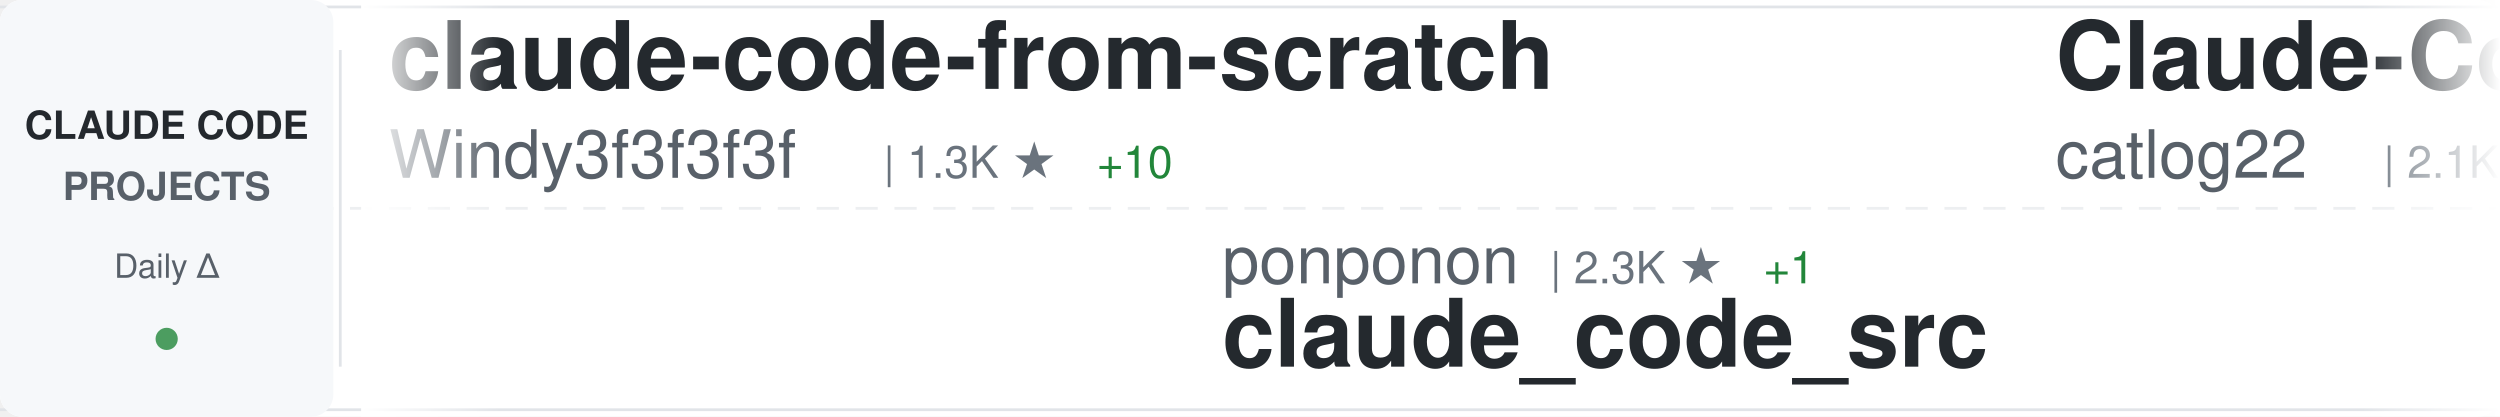
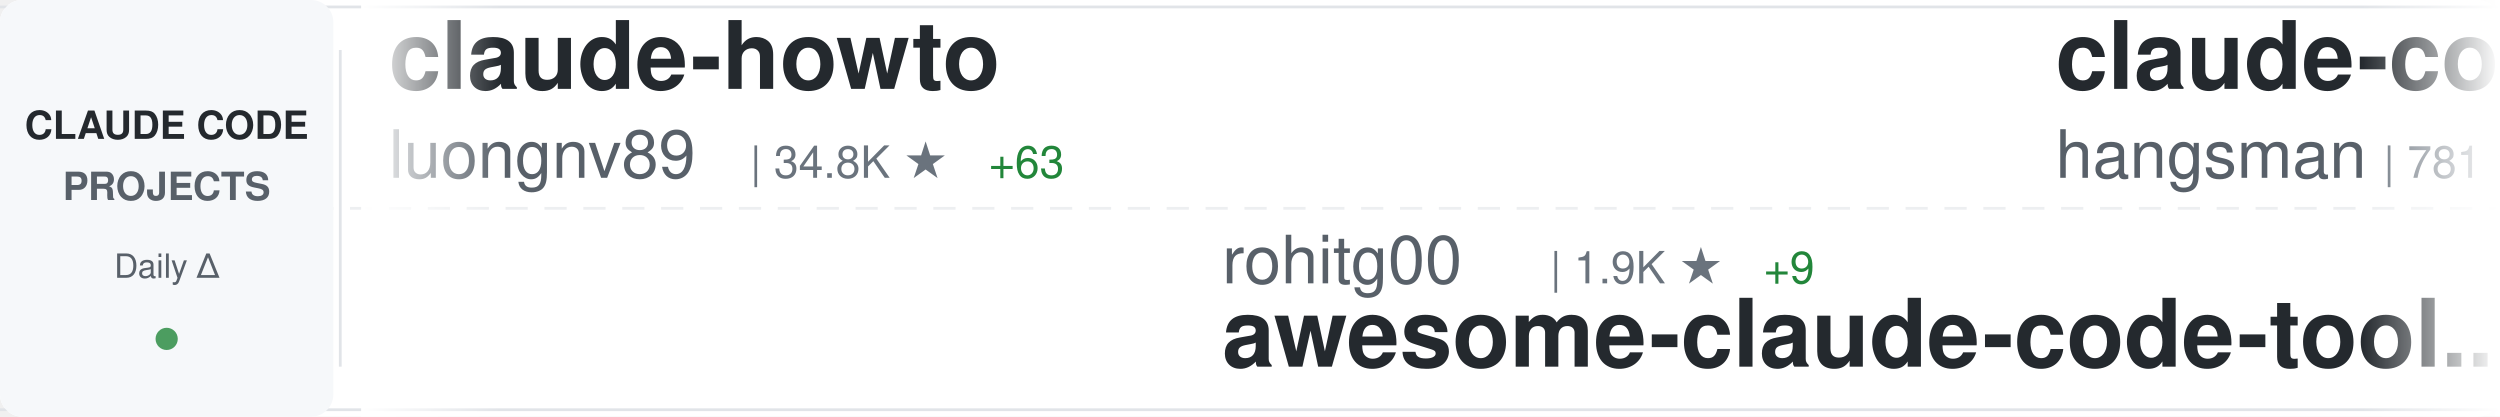
<svg xmlns="http://www.w3.org/2000/svg" width="900" height="150">
  <defs>
    <linearGradient id="awesomeLeftFade" x1="0%" y1="0%" x2="100%" y2="0%">
      <stop offset="0%" style="stop-color:#ffffff;stop-opacity:1" />
      <stop offset="100%" style="stop-color:#ffffff;stop-opacity:0" />
    </linearGradient>
    <linearGradient id="awesomeRightFade" x1="0%" y1="0%" x2="100%" y2="0%">
      <stop offset="0%" style="stop-color:#ffffff;stop-opacity:0" />
      <stop offset="100%" style="stop-color:#ffffff;stop-opacity:1" />
    </linearGradient>
  </defs>
  <rect width="900" height="150" fill="#ffffff" rx="8" />
  <rect x="0" y="2" width="900" height="1" fill="#e1e4e8" />
  <rect x="0" y="147" width="900" height="1" fill="#e1e4e8" />
  <line x1="0" y1="75" x2="900" y2="75" stroke="#e1e4e8" stroke-width="1" stroke-dasharray="8 6" opacity="0.6" />
  <rect x="0" y="0" width="120" height="150" fill="#f6f8fa" rx="8" />
  <text x="60" y="50" font-family="-apple-system, BlinkMacSystemFont, 'Segoe UI', Helvetica, Arial, sans-serif" font-size="14" font-weight="600" fill="#24292e" text-anchor="middle">CLAUDE CODE</text>
  <text x="60" y="72" font-family="-apple-system, BlinkMacSystemFont, 'Segoe UI', Helvetica, Arial, sans-serif" font-size="14" font-weight="600" fill="#586069" text-anchor="middle">PROJECTS</text>
  <text x="60" y="100" font-family="-apple-system, BlinkMacSystemFont, 'Segoe UI', Helvetica, Arial, sans-serif" font-size="12" font-weight="500" fill="#586069" text-anchor="middle">Daily Δ</text>
  <circle cx="60" cy="122" r="4" fill="#22863a" opacity="0.8" />
  <rect x="122" y="18" width="1" height="114" fill="#e1e4e8" />
  <clipPath id="awesomeTickerClip">
    <rect x="130" y="0" width="770" height="150" />
  </clipPath>
  <g clip-path="url(#awesomeTickerClip)">
    <g id="awesomeTickerItems">
      <animateTransform attributeName="transform" attributeType="XML" type="translate" from="0 0" to="-3000 0" dur="54s" repeatCount="indefinite" />
      <g transform="translate(0, 0)">
-         <text x="140" y="32" font-family="-apple-system, BlinkMacSystemFont, 'Segoe UI', Helvetica, Arial, sans-serif" font-size="34" font-weight="600" fill="#24292e">claude-code-from-scratch</text>
-         <text x="140" y="64" font-family="-apple-system, BlinkMacSystemFont, 'Segoe UI', Helvetica, Arial, sans-serif" font-size="24" font-weight="400" fill="#586069">Windy3f3f3f3f</text>
-         <text x="318" y="64" font-family="-apple-system, BlinkMacSystemFont, 'Segoe UI', Helvetica, Arial, sans-serif" font-size="16" font-weight="500" fill="#6a737d">| 1.3K ★</text>
-         <text x="395" y="64" font-family="-apple-system, BlinkMacSystemFont, 'Segoe UI', Helvetica, Arial, sans-serif" font-size="16" font-weight="500" fill="#22863a"> +10</text>
+         <text x="140" y="32" font-family="-apple-system, BlinkMacSystemFont, 'Segoe UI', Helvetica, Arial, sans-serif" font-size="34" font-weight="600" fill="#24292e">claude-howto</text>
+         <text x="140" y="64" font-family="-apple-system, BlinkMacSystemFont, 'Segoe UI', Helvetica, Arial, sans-serif" font-size="24" font-weight="400" fill="#586069">luongnv89</text>
+         <text x="270" y="64" font-family="-apple-system, BlinkMacSystemFont, 'Segoe UI', Helvetica, Arial, sans-serif" font-size="16" font-weight="500" fill="#6a737d">| 34.8K ★</text>
+         <text x="356" y="64" font-family="-apple-system, BlinkMacSystemFont, 'Segoe UI', Helvetica, Arial, sans-serif" font-size="16" font-weight="500" fill="#22863a"> +63</text>
      </g>
      <g transform="translate(300, 0)">
-         <text x="140" y="102" font-family="-apple-system, BlinkMacSystemFont, 'Segoe UI', Helvetica, Arial, sans-serif" font-size="24" font-weight="400" fill="#586069">ponponon</text>
-         <text x="258" y="102" font-family="-apple-system, BlinkMacSystemFont, 'Segoe UI', Helvetica, Arial, sans-serif" font-size="16" font-weight="500" fill="#6a737d">| 2.3K ★</text>
-         <text x="335" y="102" font-family="-apple-system, BlinkMacSystemFont, 'Segoe UI', Helvetica, Arial, sans-serif" font-size="16" font-weight="500" fill="#22863a"> +1</text>
-         <text x="140" y="132" font-family="-apple-system, BlinkMacSystemFont, 'Segoe UI', Helvetica, Arial, sans-serif" font-size="34" font-weight="600" fill="#24292e">claude_code_src</text>
+         <text x="140" y="102" font-family="-apple-system, BlinkMacSystemFont, 'Segoe UI', Helvetica, Arial, sans-serif" font-size="24" font-weight="400" fill="#586069">rohitg00</text>
+         <text x="258" y="102" font-family="-apple-system, BlinkMacSystemFont, 'Segoe UI', Helvetica, Arial, sans-serif" font-size="16" font-weight="500" fill="#6a737d">| 1.9K ★</text>
+         <text x="335" y="102" font-family="-apple-system, BlinkMacSystemFont, 'Segoe UI', Helvetica, Arial, sans-serif" font-size="16" font-weight="500" fill="#22863a"> +9</text>
+         <text x="140" y="132" font-family="-apple-system, BlinkMacSystemFont, 'Segoe UI', Helvetica, Arial, sans-serif" font-size="34" font-weight="600" fill="#24292e">awesome-claude-code-tool...</text>
      </g>
      <g transform="translate(600, 0)">
-         <text x="140" y="32" font-family="-apple-system, BlinkMacSystemFont, 'Segoe UI', Helvetica, Arial, sans-serif" font-size="34" font-weight="600" fill="#24292e">Claude-Code-Workflow</text>
-         <text x="140" y="64" font-family="-apple-system, BlinkMacSystemFont, 'Segoe UI', Helvetica, Arial, sans-serif" font-size="24" font-weight="400" fill="#586069">catlog22</text>
-         <text x="258" y="64" font-family="-apple-system, BlinkMacSystemFont, 'Segoe UI', Helvetica, Arial, sans-serif" font-size="16" font-weight="500" fill="#6a737d">| 2.1K ★</text>
-         <text x="335" y="64" font-family="-apple-system, BlinkMacSystemFont, 'Segoe UI', Helvetica, Arial, sans-serif" font-size="16" font-weight="500" fill="#22863a"> +2</text>
+         <text x="140" y="32" font-family="-apple-system, BlinkMacSystemFont, 'Segoe UI', Helvetica, Arial, sans-serif" font-size="34" font-weight="600" fill="#24292e">claude-code-source</text>
+         <text x="140" y="64" font-family="-apple-system, BlinkMacSystemFont, 'Segoe UI', Helvetica, Arial, sans-serif" font-size="24" font-weight="400" fill="#586069">hangsman</text>
+         <text x="258" y="64" font-family="-apple-system, BlinkMacSystemFont, 'Segoe UI', Helvetica, Arial, sans-serif" font-size="16" font-weight="500" fill="#6a737d">| 781 ★</text>
      </g>
      <g transform="translate(900, 0)">
-         <text x="140" y="102" font-family="-apple-system, BlinkMacSystemFont, 'Segoe UI', Helvetica, Arial, sans-serif" font-size="24" font-weight="400" fill="#586069">lorryjovens-hub</text>
-         <text x="342" y="102" font-family="-apple-system, BlinkMacSystemFont, 'Segoe UI', Helvetica, Arial, sans-serif" font-size="16" font-weight="500" fill="#6a737d">| 1.6K ★</text>
-         <text x="419" y="102" font-family="-apple-system, BlinkMacSystemFont, 'Segoe UI', Helvetica, Arial, sans-serif" font-size="16" font-weight="500" fill="#22863a"> +1</text>
-         <text x="140" y="132" font-family="-apple-system, BlinkMacSystemFont, 'Segoe UI', Helvetica, Arial, sans-serif" font-size="34" font-weight="600" fill="#24292e">claude-code-rust</text>
+         <text x="140" y="102" font-family="-apple-system, BlinkMacSystemFont, 'Segoe UI', Helvetica, Arial, sans-serif" font-size="24" font-weight="400" fill="#586069">shanraisshan</text>
+         <text x="306" y="102" font-family="-apple-system, BlinkMacSystemFont, 'Segoe UI', Helvetica, Arial, sans-serif" font-size="16" font-weight="500" fill="#6a737d">| 56.0K ★</text>
+         <text x="392" y="102" font-family="-apple-system, BlinkMacSystemFont, 'Segoe UI', Helvetica, Arial, sans-serif" font-size="16" font-weight="500" fill="#22863a"> +208</text>
+         <text x="140" y="132" font-family="-apple-system, BlinkMacSystemFont, 'Segoe UI', Helvetica, Arial, sans-serif" font-size="34" font-weight="600" fill="#24292e">claude-code-best-practic...</text>
      </g>
      <g transform="translate(1200, 0)">
-         <text x="140" y="32" font-family="-apple-system, BlinkMacSystemFont, 'Segoe UI', Helvetica, Arial, sans-serif" font-size="34" font-weight="600" fill="#24292e">claude-code-source</text>
-         <text x="140" y="64" font-family="-apple-system, BlinkMacSystemFont, 'Segoe UI', Helvetica, Arial, sans-serif" font-size="24" font-weight="400" fill="#586069">AprilNEA</text>
-         <text x="258" y="64" font-family="-apple-system, BlinkMacSystemFont, 'Segoe UI', Helvetica, Arial, sans-serif" font-size="16" font-weight="500" fill="#6a737d">| 384 ★</text>
+         <text x="140" y="32" font-family="-apple-system, BlinkMacSystemFont, 'Segoe UI', Helvetica, Arial, sans-serif" font-size="34" font-weight="600" fill="#24292e">claude-code-webui</text>
+         <text x="140" y="64" font-family="-apple-system, BlinkMacSystemFont, 'Segoe UI', Helvetica, Arial, sans-serif" font-size="24" font-weight="400" fill="#586069">sugyan</text>
+         <text x="234" y="64" font-family="-apple-system, BlinkMacSystemFont, 'Segoe UI', Helvetica, Arial, sans-serif" font-size="16" font-weight="500" fill="#6a737d">| 1.1K ★</text>
+         <text x="311" y="64" font-family="-apple-system, BlinkMacSystemFont, 'Segoe UI', Helvetica, Arial, sans-serif" font-size="16" font-weight="500" fill="#22863a"> +1</text>
      </g>
      <g transform="translate(1500, 0)">
-         <text x="140" y="102" font-family="-apple-system, BlinkMacSystemFont, 'Segoe UI', Helvetica, Arial, sans-serif" font-size="24" font-weight="400" fill="#586069">snarktank</text>
-         <text x="270" y="102" font-family="-apple-system, BlinkMacSystemFont, 'Segoe UI', Helvetica, Arial, sans-serif" font-size="16" font-weight="500" fill="#6a737d">| 19.8K ★</text>
-         <text x="356" y="102" font-family="-apple-system, BlinkMacSystemFont, 'Segoe UI', Helvetica, Arial, sans-serif" font-size="16" font-weight="500" fill="#22863a"> +43</text>
-         <text x="140" y="132" font-family="-apple-system, BlinkMacSystemFont, 'Segoe UI', Helvetica, Arial, sans-serif" font-size="34" font-weight="600" fill="#24292e">ralph</text>
+         <text x="140" y="102" font-family="-apple-system, BlinkMacSystemFont, 'Segoe UI', Helvetica, Arial, sans-serif" font-size="24" font-weight="400" fill="#586069">anthropics</text>
+         <text x="282" y="102" font-family="-apple-system, BlinkMacSystemFont, 'Segoe UI', Helvetica, Arial, sans-serif" font-size="16" font-weight="500" fill="#6a737d">| 7.8K ★</text>
+         <text x="359" y="102" font-family="-apple-system, BlinkMacSystemFont, 'Segoe UI', Helvetica, Arial, sans-serif" font-size="16" font-weight="500" fill="#22863a"> +19</text>
+         <text x="140" y="132" font-family="-apple-system, BlinkMacSystemFont, 'Segoe UI', Helvetica, Arial, sans-serif" font-size="34" font-weight="600" fill="#24292e">claude-code-action</text>
      </g>
      <g transform="translate(1800, 0)">
-         <text x="140" y="32" font-family="-apple-system, BlinkMacSystemFont, 'Segoe UI', Helvetica, Arial, sans-serif" font-size="34" font-weight="600" fill="#24292e">edmunds-claude-code</text>
-         <text x="140" y="64" font-family="-apple-system, BlinkMacSystemFont, 'Segoe UI', Helvetica, Arial, sans-serif" font-size="24" font-weight="400" fill="#586069">edmund-io</text>
-         <text x="270" y="64" font-family="-apple-system, BlinkMacSystemFont, 'Segoe UI', Helvetica, Arial, sans-serif" font-size="16" font-weight="500" fill="#6a737d">| 1.4K ★</text>
-         <text x="347" y="64" font-family="-apple-system, BlinkMacSystemFont, 'Segoe UI', Helvetica, Arial, sans-serif" font-size="16" font-weight="500" fill="#22863a"> +2</text>
+         <text x="140" y="32" font-family="-apple-system, BlinkMacSystemFont, 'Segoe UI', Helvetica, Arial, sans-serif" font-size="34" font-weight="600" fill="#24292e">Claude-Code-Game-Studios</text>
+         <text x="140" y="64" font-family="-apple-system, BlinkMacSystemFont, 'Segoe UI', Helvetica, Arial, sans-serif" font-size="24" font-weight="400" fill="#586069">Donchitos</text>
+         <text x="270" y="64" font-family="-apple-system, BlinkMacSystemFont, 'Segoe UI', Helvetica, Arial, sans-serif" font-size="16" font-weight="500" fill="#6a737d">| 20.6K ★</text>
+         <text x="356" y="64" font-family="-apple-system, BlinkMacSystemFont, 'Segoe UI', Helvetica, Arial, sans-serif" font-size="16" font-weight="500" fill="#22863a"> +96</text>
      </g>
      <g transform="translate(2100, 0)">
-         <text x="140" y="102" font-family="-apple-system, BlinkMacSystemFont, 'Segoe UI', Helvetica, Arial, sans-serif" font-size="24" font-weight="400" fill="#586069">sugyan</text>
-         <text x="234" y="102" font-family="-apple-system, BlinkMacSystemFont, 'Segoe UI', Helvetica, Arial, sans-serif" font-size="16" font-weight="500" fill="#6a737d">| 1.1K ★</text>
-         <text x="311" y="102" font-family="-apple-system, BlinkMacSystemFont, 'Segoe UI', Helvetica, Arial, sans-serif" font-size="16" font-weight="500" fill="#22863a"> +1</text>
-         <text x="140" y="132" font-family="-apple-system, BlinkMacSystemFont, 'Segoe UI', Helvetica, Arial, sans-serif" font-size="34" font-weight="600" fill="#24292e">claude-code-webui</text>
+         <text x="140" y="102" font-family="-apple-system, BlinkMacSystemFont, 'Segoe UI', Helvetica, Arial, sans-serif" font-size="24" font-weight="400" fill="#586069">ykdojo</text>
+         <text x="234" y="102" font-family="-apple-system, BlinkMacSystemFont, 'Segoe UI', Helvetica, Arial, sans-serif" font-size="16" font-weight="500" fill="#6a737d">| 8.6K ★</text>
+         <text x="311" y="102" font-family="-apple-system, BlinkMacSystemFont, 'Segoe UI', Helvetica, Arial, sans-serif" font-size="16" font-weight="500" fill="#22863a"> +18</text>
+         <text x="140" y="132" font-family="-apple-system, BlinkMacSystemFont, 'Segoe UI', Helvetica, Arial, sans-serif" font-size="34" font-weight="600" fill="#24292e">claude-code-tips</text>
      </g>
      <g transform="translate(2400, 0)">
-         <text x="140" y="32" font-family="-apple-system, BlinkMacSystemFont, 'Segoe UI', Helvetica, Arial, sans-serif" font-size="34" font-weight="600" fill="#24292e">claude-code-analysis</text>
-         <text x="140" y="64" font-family="-apple-system, BlinkMacSystemFont, 'Segoe UI', Helvetica, Arial, sans-serif" font-size="24" font-weight="400" fill="#586069">liuup</text>
-         <text x="222" y="64" font-family="-apple-system, BlinkMacSystemFont, 'Segoe UI', Helvetica, Arial, sans-serif" font-size="16" font-weight="500" fill="#6a737d">| 2.9K ★</text>
-         <text x="299" y="64" font-family="-apple-system, BlinkMacSystemFont, 'Segoe UI', Helvetica, Arial, sans-serif" font-size="16" font-weight="500" fill="#22863a"> +16</text>
+         <text x="140" y="32" font-family="-apple-system, BlinkMacSystemFont, 'Segoe UI', Helvetica, Arial, sans-serif" font-size="34" font-weight="600" fill="#24292e">claude-code-source-code-...</text>
+         <text x="140" y="64" font-family="-apple-system, BlinkMacSystemFont, 'Segoe UI', Helvetica, Arial, sans-serif" font-size="24" font-weight="400" fill="#586069">ghuntley</text>
+         <text x="258" y="64" font-family="-apple-system, BlinkMacSystemFont, 'Segoe UI', Helvetica, Arial, sans-serif" font-size="16" font-weight="500" fill="#6a737d">| 981 ★</text>
      </g>
      <g transform="translate(2700, 0)">
-         <text x="140" y="102" font-family="-apple-system, BlinkMacSystemFont, 'Segoe UI', Helvetica, Arial, sans-serif" font-size="24" font-weight="400" fill="#586069">darcyegb</text>
-         <text x="258" y="102" font-family="-apple-system, BlinkMacSystemFont, 'Segoe UI', Helvetica, Arial, sans-serif" font-size="16" font-weight="500" fill="#6a737d">| 711 ★</text>
-         <text x="326" y="102" font-family="-apple-system, BlinkMacSystemFont, 'Segoe UI', Helvetica, Arial, sans-serif" font-size="16" font-weight="500" fill="#22863a"> +1</text>
-         <text x="140" y="132" font-family="-apple-system, BlinkMacSystemFont, 'Segoe UI', Helvetica, Arial, sans-serif" font-size="34" font-weight="600" fill="#24292e">ClaudeCodeAgents</text>
+         <text x="140" y="102" font-family="-apple-system, BlinkMacSystemFont, 'Segoe UI', Helvetica, Arial, sans-serif" font-size="24" font-weight="400" fill="#586069">davila7</text>
+         <text x="246" y="102" font-family="-apple-system, BlinkMacSystemFont, 'Segoe UI', Helvetica, Arial, sans-serif" font-size="16" font-weight="500" fill="#6a737d">| 27.7K ★</text>
+         <text x="332" y="102" font-family="-apple-system, BlinkMacSystemFont, 'Segoe UI', Helvetica, Arial, sans-serif" font-size="16" font-weight="500" fill="#22863a"> +19</text>
+         <text x="140" y="132" font-family="-apple-system, BlinkMacSystemFont, 'Segoe UI', Helvetica, Arial, sans-serif" font-size="34" font-weight="600" fill="#24292e">claude-code-templates</text>
      </g>
      <g transform="translate(3000, 0)">
-         <text x="140" y="32" font-family="-apple-system, BlinkMacSystemFont, 'Segoe UI', Helvetica, Arial, sans-serif" font-size="34" font-weight="600" fill="#24292e">claude-code-from-scratch</text>
-         <text x="140" y="64" font-family="-apple-system, BlinkMacSystemFont, 'Segoe UI', Helvetica, Arial, sans-serif" font-size="24" font-weight="400" fill="#586069">Windy3f3f3f3f</text>
-         <text x="318" y="64" font-family="-apple-system, BlinkMacSystemFont, 'Segoe UI', Helvetica, Arial, sans-serif" font-size="16" font-weight="500" fill="#6a737d">| 1.3K ★</text>
-         <text x="395" y="64" font-family="-apple-system, BlinkMacSystemFont, 'Segoe UI', Helvetica, Arial, sans-serif" font-size="16" font-weight="500" fill="#22863a"> +10</text>
+         <text x="140" y="32" font-family="-apple-system, BlinkMacSystemFont, 'Segoe UI', Helvetica, Arial, sans-serif" font-size="34" font-weight="600" fill="#24292e">claude-howto</text>
+         <text x="140" y="64" font-family="-apple-system, BlinkMacSystemFont, 'Segoe UI', Helvetica, Arial, sans-serif" font-size="24" font-weight="400" fill="#586069">luongnv89</text>
+         <text x="270" y="64" font-family="-apple-system, BlinkMacSystemFont, 'Segoe UI', Helvetica, Arial, sans-serif" font-size="16" font-weight="500" fill="#6a737d">| 34.8K ★</text>
+         <text x="356" y="64" font-family="-apple-system, BlinkMacSystemFont, 'Segoe UI', Helvetica, Arial, sans-serif" font-size="16" font-weight="500" fill="#22863a"> +63</text>
      </g>
      <g transform="translate(3300, 0)">
-         <text x="140" y="102" font-family="-apple-system, BlinkMacSystemFont, 'Segoe UI', Helvetica, Arial, sans-serif" font-size="24" font-weight="400" fill="#586069">ponponon</text>
-         <text x="258" y="102" font-family="-apple-system, BlinkMacSystemFont, 'Segoe UI', Helvetica, Arial, sans-serif" font-size="16" font-weight="500" fill="#6a737d">| 2.3K ★</text>
-         <text x="335" y="102" font-family="-apple-system, BlinkMacSystemFont, 'Segoe UI', Helvetica, Arial, sans-serif" font-size="16" font-weight="500" fill="#22863a"> +1</text>
-         <text x="140" y="132" font-family="-apple-system, BlinkMacSystemFont, 'Segoe UI', Helvetica, Arial, sans-serif" font-size="34" font-weight="600" fill="#24292e">claude_code_src</text>
+         <text x="140" y="102" font-family="-apple-system, BlinkMacSystemFont, 'Segoe UI', Helvetica, Arial, sans-serif" font-size="24" font-weight="400" fill="#586069">rohitg00</text>
+         <text x="258" y="102" font-family="-apple-system, BlinkMacSystemFont, 'Segoe UI', Helvetica, Arial, sans-serif" font-size="16" font-weight="500" fill="#6a737d">| 1.9K ★</text>
+         <text x="335" y="102" font-family="-apple-system, BlinkMacSystemFont, 'Segoe UI', Helvetica, Arial, sans-serif" font-size="16" font-weight="500" fill="#22863a"> +9</text>
+         <text x="140" y="132" font-family="-apple-system, BlinkMacSystemFont, 'Segoe UI', Helvetica, Arial, sans-serif" font-size="34" font-weight="600" fill="#24292e">awesome-claude-code-tool...</text>
      </g>
      <g transform="translate(3600, 0)">
-         <text x="140" y="32" font-family="-apple-system, BlinkMacSystemFont, 'Segoe UI', Helvetica, Arial, sans-serif" font-size="34" font-weight="600" fill="#24292e">Claude-Code-Workflow</text>
-         <text x="140" y="64" font-family="-apple-system, BlinkMacSystemFont, 'Segoe UI', Helvetica, Arial, sans-serif" font-size="24" font-weight="400" fill="#586069">catlog22</text>
-         <text x="258" y="64" font-family="-apple-system, BlinkMacSystemFont, 'Segoe UI', Helvetica, Arial, sans-serif" font-size="16" font-weight="500" fill="#6a737d">| 2.1K ★</text>
-         <text x="335" y="64" font-family="-apple-system, BlinkMacSystemFont, 'Segoe UI', Helvetica, Arial, sans-serif" font-size="16" font-weight="500" fill="#22863a"> +2</text>
+         <text x="140" y="32" font-family="-apple-system, BlinkMacSystemFont, 'Segoe UI', Helvetica, Arial, sans-serif" font-size="34" font-weight="600" fill="#24292e">claude-code-source</text>
+         <text x="140" y="64" font-family="-apple-system, BlinkMacSystemFont, 'Segoe UI', Helvetica, Arial, sans-serif" font-size="24" font-weight="400" fill="#586069">hangsman</text>
+         <text x="258" y="64" font-family="-apple-system, BlinkMacSystemFont, 'Segoe UI', Helvetica, Arial, sans-serif" font-size="16" font-weight="500" fill="#6a737d">| 781 ★</text>
      </g>
      <g transform="translate(3900, 0)">
-         <text x="140" y="102" font-family="-apple-system, BlinkMacSystemFont, 'Segoe UI', Helvetica, Arial, sans-serif" font-size="24" font-weight="400" fill="#586069">lorryjovens-hub</text>
-         <text x="342" y="102" font-family="-apple-system, BlinkMacSystemFont, 'Segoe UI', Helvetica, Arial, sans-serif" font-size="16" font-weight="500" fill="#6a737d">| 1.6K ★</text>
-         <text x="419" y="102" font-family="-apple-system, BlinkMacSystemFont, 'Segoe UI', Helvetica, Arial, sans-serif" font-size="16" font-weight="500" fill="#22863a"> +1</text>
-         <text x="140" y="132" font-family="-apple-system, BlinkMacSystemFont, 'Segoe UI', Helvetica, Arial, sans-serif" font-size="34" font-weight="600" fill="#24292e">claude-code-rust</text>
+         <text x="140" y="102" font-family="-apple-system, BlinkMacSystemFont, 'Segoe UI', Helvetica, Arial, sans-serif" font-size="24" font-weight="400" fill="#586069">shanraisshan</text>
+         <text x="306" y="102" font-family="-apple-system, BlinkMacSystemFont, 'Segoe UI', Helvetica, Arial, sans-serif" font-size="16" font-weight="500" fill="#6a737d">| 56.0K ★</text>
+         <text x="392" y="102" font-family="-apple-system, BlinkMacSystemFont, 'Segoe UI', Helvetica, Arial, sans-serif" font-size="16" font-weight="500" fill="#22863a"> +208</text>
+         <text x="140" y="132" font-family="-apple-system, BlinkMacSystemFont, 'Segoe UI', Helvetica, Arial, sans-serif" font-size="34" font-weight="600" fill="#24292e">claude-code-best-practic...</text>
      </g>
    </g>
  </g>
  <rect x="130" y="0" width="50" height="150" fill="url(#awesomeLeftFade)" />
  <rect x="850" y="0" width="50" height="150" fill="url(#awesomeRightFade)" />
</svg>
